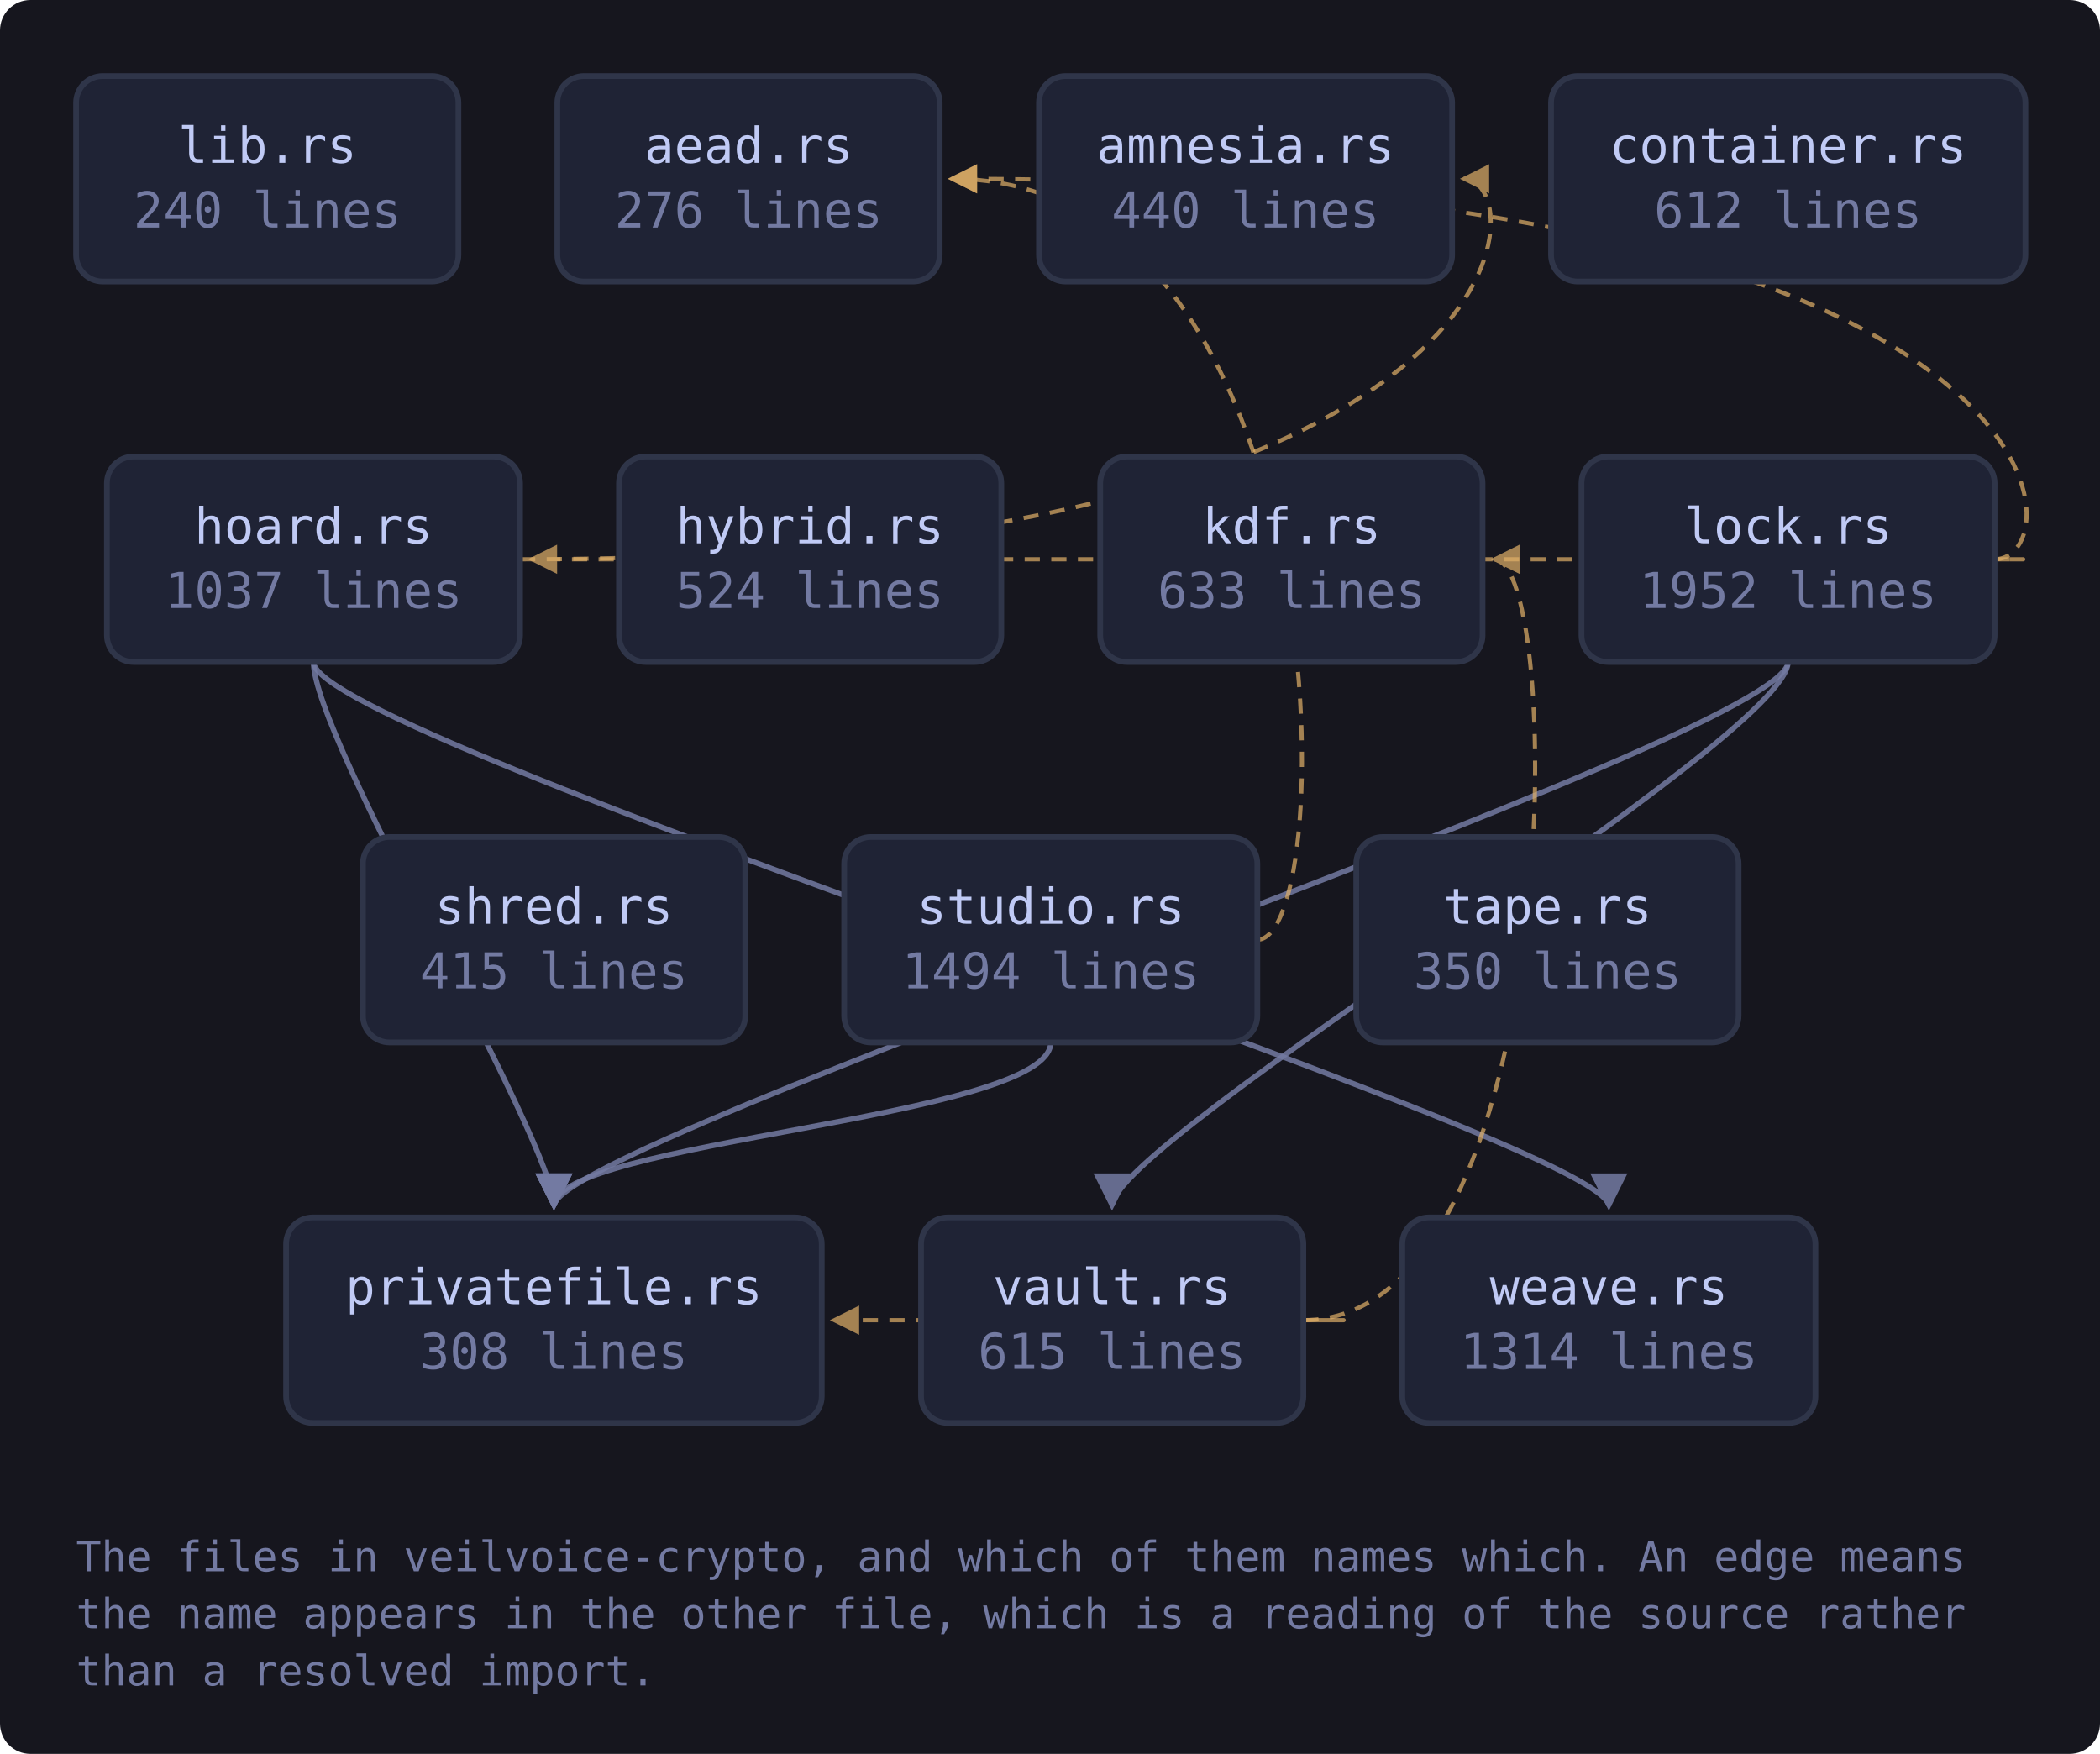
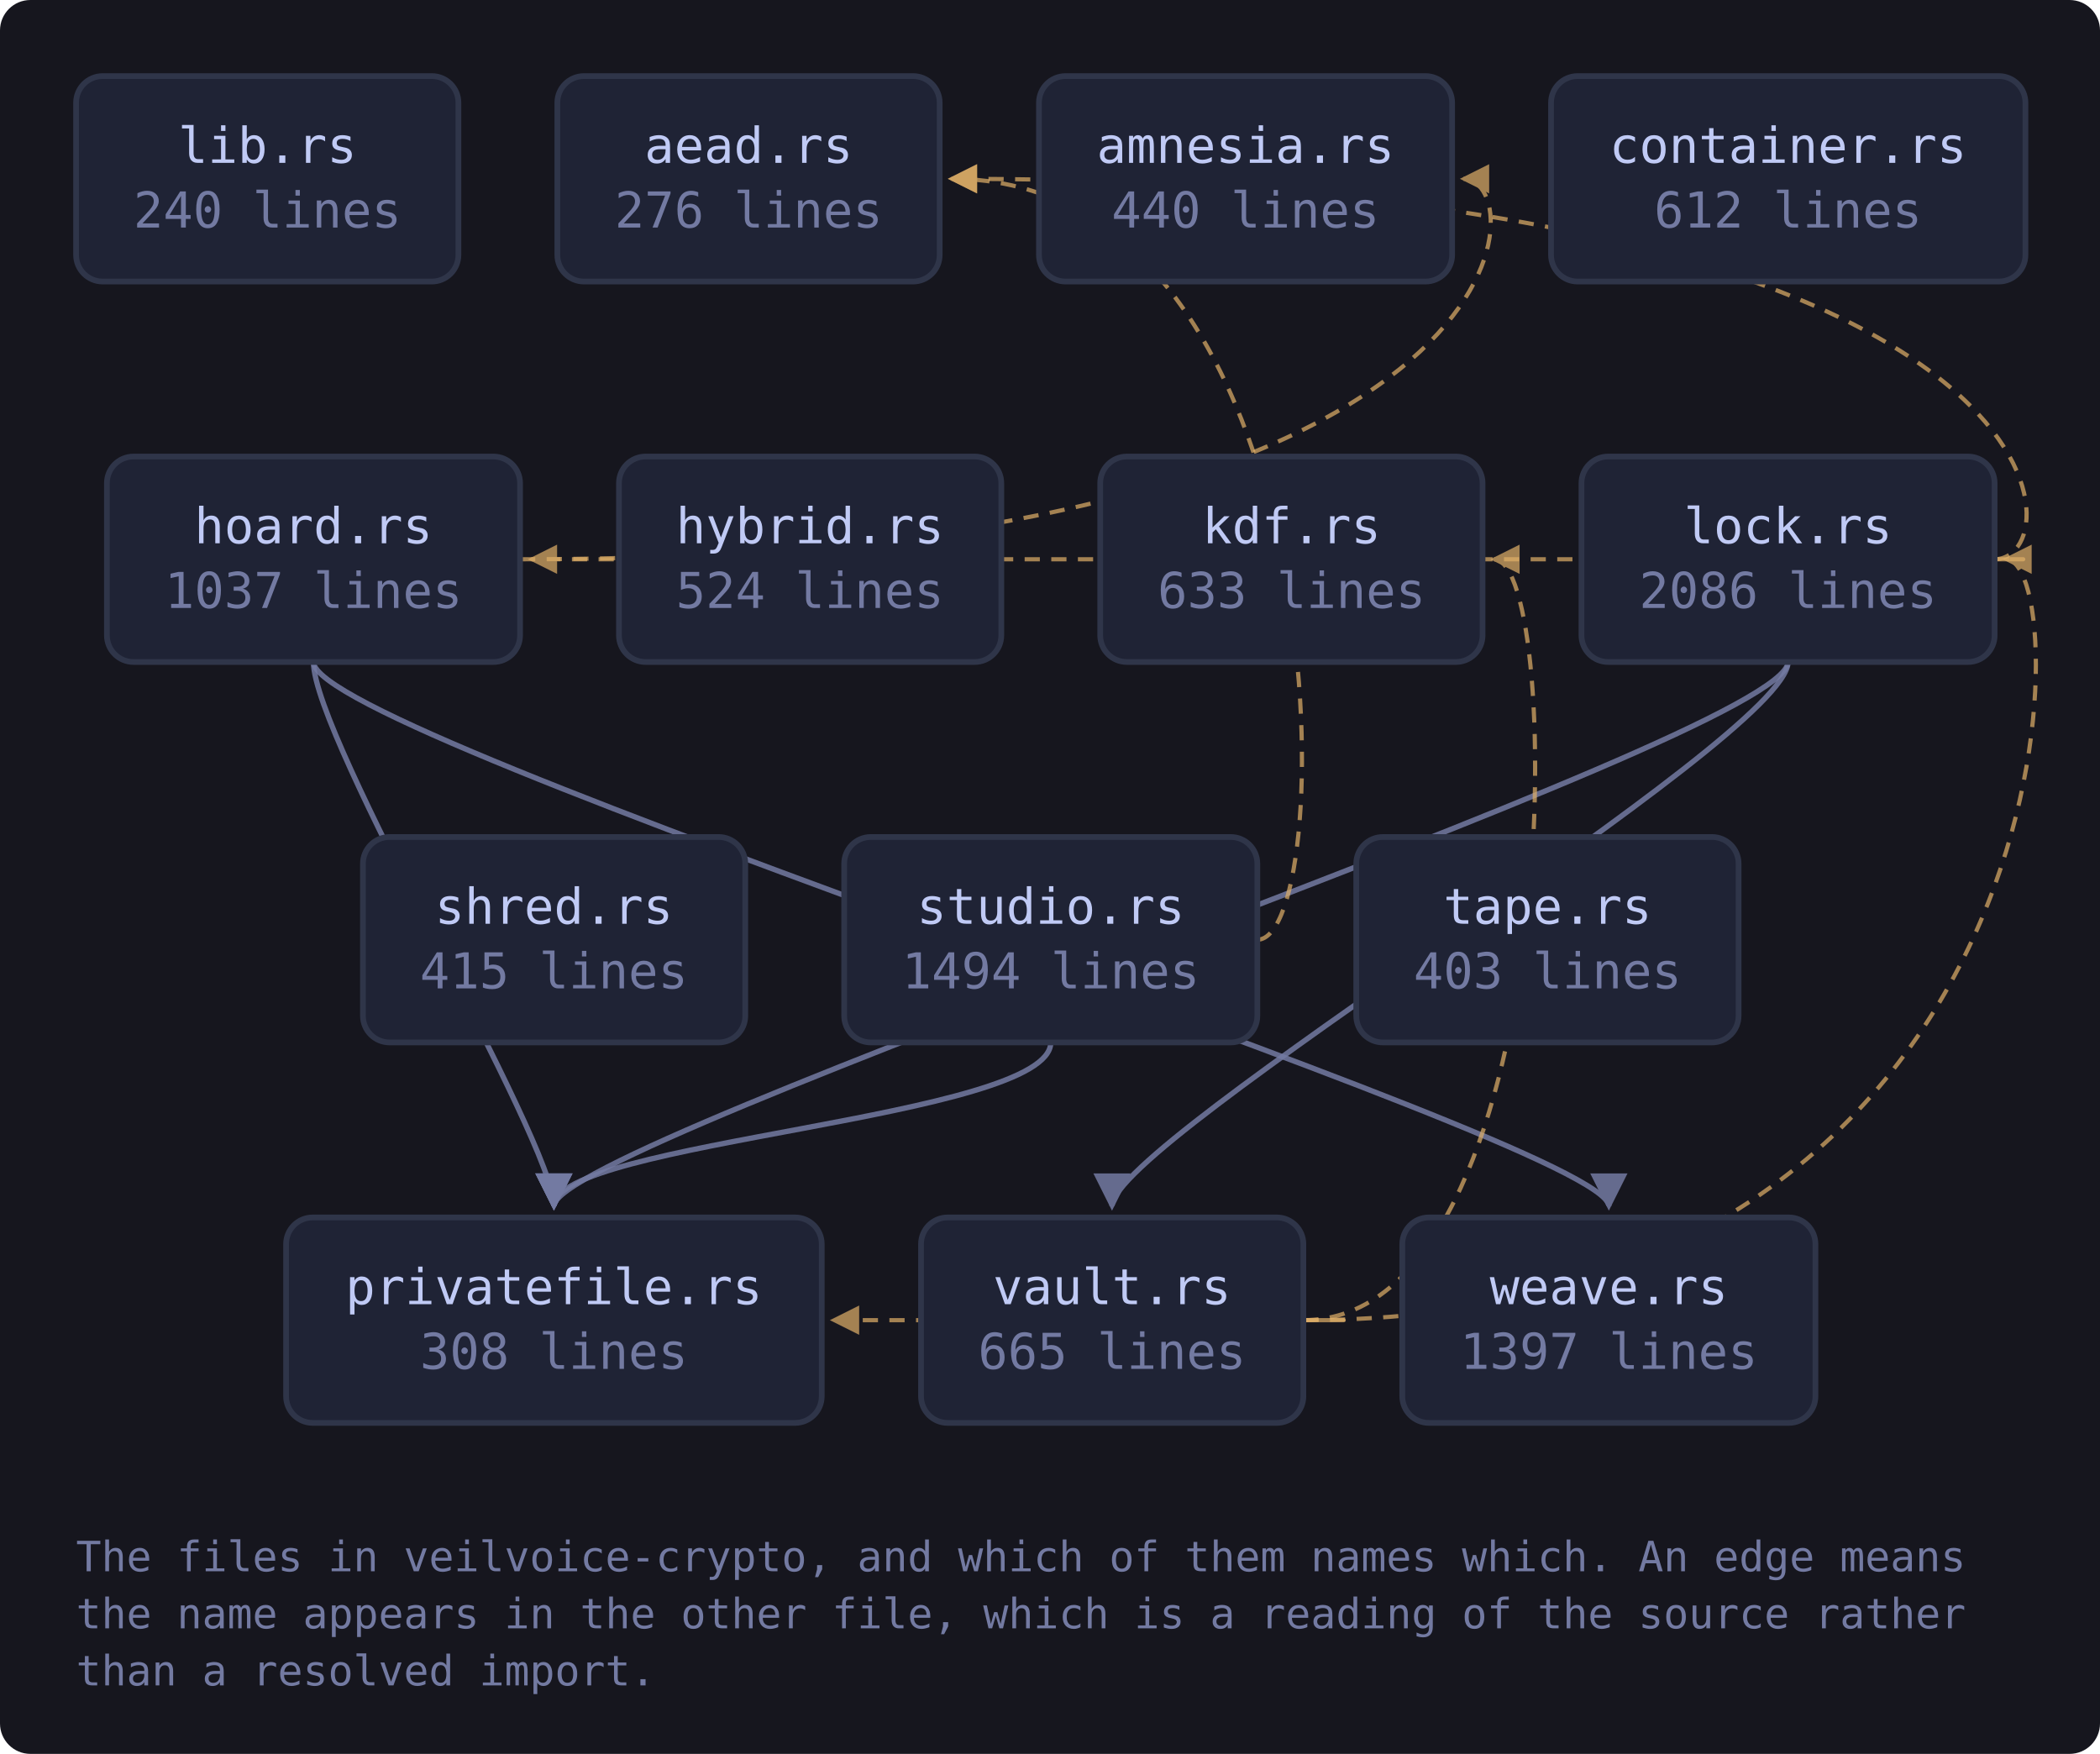
<svg xmlns="http://www.w3.org/2000/svg" viewBox="0 0 552 461" width="552" height="461" style="max-width:100%;height:auto" role="img" aria-label="flowchart">
  <defs>
    <marker id="a-muted" viewBox="0 0 8 8" refX="7" refY="4" markerWidth="7" markerHeight="7" orient="auto-start-reverse">
      <path d="M0 0 L8 4 L0 8 z" fill="var(--muted, #737aa2)" />
    </marker>
    <marker id="a-warn" viewBox="0 0 8 8" refX="7" refY="4" markerWidth="7" markerHeight="7" orient="auto-start-reverse">
      <path d="M0 0 L8 4 L0 8 z" fill="var(--warn, #e0af68)" />
    </marker>
    <marker id="a-accent" viewBox="0 0 8 8" refX="7" refY="4" markerWidth="7" markerHeight="7" orient="auto-start-reverse">
      <path d="M0 0 L8 4 L0 8 z" fill="var(--accent, #7aa2f7)" />
    </marker>
    <marker id="a-cyan" viewBox="0 0 8 8" refX="7" refY="4" markerWidth="7" markerHeight="7" orient="auto-start-reverse">
      <path d="M0 0 L8 4 L0 8 z" fill="var(--cyan, #7dcfff)" />
    </marker>
    <marker id="a-accent-2" viewBox="0 0 8 8" refX="7" refY="4" markerWidth="7" markerHeight="7" orient="auto-start-reverse">
      <path d="M0 0 L8 4 L0 8 z" fill="var(--accent-2, #bb9af7)" />
    </marker>
  </defs>
  <rect x="0" y="0" width="552" height="461" fill="var(--bg-inset, #16161e)" rx="8" />
  <path d="M136.7 147.0 C 403.7 147.0, 403.7 47.0, 384.7 47.0" fill="none" stroke="var(--warn, #e0af68)" stroke-width="1.1" opacity="0.7" stroke-dasharray="4 3" marker-end="url(#a-warn)" />
  <path d="M82.4 174.0 C 82.4 194.0, 145.6 300.0, 145.6 317.0" fill="none" stroke="var(--muted, #737aa2)" stroke-width="1.4" opacity="0.85" marker-end="url(#a-muted)" />
  <path d="M82.4 174.0 C 82.4 194.0, 422.9 300.0, 422.9 317.0" fill="none" stroke="var(--muted, #737aa2)" stroke-width="1.4" opacity="0.85" marker-end="url(#a-muted)" />
  <path d="M524.3 147.0 C 546.3 147.0, 546.3 47.0, 250.1 47.0" fill="none" stroke="var(--warn, #e0af68)" stroke-width="1.1" opacity="0.7" stroke-dasharray="4 3" marker-end="url(#a-warn)" />
  <path d="M524.3 147.0 C 546.3 147.0, 546.3 147.0, 139.7 147.0" fill="none" stroke="var(--warn, #e0af68)" stroke-width="1.1" opacity="0.7" stroke-dasharray="4 3" marker-end="url(#a-warn)" />
  <path d="M470.0 174.0 C 470.0 194.0, 145.6 300.0, 145.6 317.0" fill="none" stroke="var(--muted, #737aa2)" stroke-width="1.4" opacity="0.85" marker-end="url(#a-muted)" />
  <path d="M470.0 174.0 C 470.0 194.0, 292.3 300.0, 292.3 317.0" fill="none" stroke="var(--muted, #737aa2)" stroke-width="1.4" opacity="0.85" marker-end="url(#a-muted)" />
  <path d="M330.5 247.0 C 352.5 247.0, 352.5 47.0, 250.1 47.0" fill="none" stroke="var(--warn, #e0af68)" stroke-width="1.1" opacity="0.7" stroke-dasharray="4 3" marker-end="url(#a-warn)" />
  <path d="M276.2 274.0 C 276.2 294.0, 145.6 300.0, 145.6 317.0" fill="none" stroke="var(--muted, #737aa2)" stroke-width="1.4" opacity="0.85" marker-end="url(#a-muted)" />
  <path d="M342.6 347.0 C 411.7 347.0, 411.7 147.0, 392.7 147.0" fill="none" stroke="var(--warn, #e0af68)" stroke-width="1.1" opacity="0.7" stroke-dasharray="4 3" marker-end="url(#a-warn)" />
+   <path d="M342.6 347.0 C 546.3 347.0, 546.3 147.0, 527.3 147.0" fill="none" stroke="var(--warn, #e0af68)" stroke-width="1.1" opacity="0.7" stroke-dasharray="4 3" marker-end="url(#a-warn)" />
  <path d="M342.6 347.0 C 364.6 347.0, 364.6 347.0, 219.1 347.0" fill="none" stroke="var(--warn, #e0af68)" stroke-width="1.1" opacity="0.7" stroke-dasharray="4 3" marker-end="url(#a-warn)" />
  <a href="https://github.com/tilas01/veilvoice/blob/main/crates/veilvoice-crypto/src/lib.rs" target="_blank" rel="noopener noreferrer">
    <rect x="20.0" y="20.0" width="100.5" height="54.0" rx="7" fill="var(--bg-soft, #1f2335)" stroke="var(--border, #2f3549)" stroke-width="1.5" />
    <text x="70.3" y="42.8" font-family="ui-monospace, SFMono-Regular, Menlo, Consolas, monospace" font-size="13" fill="var(--fg, #c0caf5)" text-anchor="middle">lib.rs</text>
    <text x="70.3" y="59.8" font-family="ui-monospace, SFMono-Regular, Menlo, Consolas, monospace" font-size="13" fill="var(--muted, #737aa2)" text-anchor="middle">240 lines</text>
  </a>
  <a href="https://github.com/tilas01/veilvoice/blob/main/crates/veilvoice-crypto/src/aead.rs" target="_blank" rel="noopener noreferrer">
    <rect x="146.5" y="20.0" width="100.5" height="54.0" rx="7" fill="var(--bg-soft, #1f2335)" stroke="var(--border, #2f3549)" stroke-width="1.5" />
    <text x="196.8" y="42.8" font-family="ui-monospace, SFMono-Regular, Menlo, Consolas, monospace" font-size="13" fill="var(--fg, #c0caf5)" text-anchor="middle">aead.rs</text>
    <text x="196.8" y="59.8" font-family="ui-monospace, SFMono-Regular, Menlo, Consolas, monospace" font-size="13" fill="var(--muted, #737aa2)" text-anchor="middle">276 lines</text>
  </a>
  <a href="https://github.com/tilas01/veilvoice/blob/main/crates/veilvoice-crypto/src/amnesia.rs" target="_blank" rel="noopener noreferrer">
    <rect x="273.1" y="20.0" width="108.6" height="54.0" rx="7" fill="var(--bg-soft, #1f2335)" stroke="var(--border, #2f3549)" stroke-width="1.5" />
    <text x="327.4" y="42.8" font-family="ui-monospace, SFMono-Regular, Menlo, Consolas, monospace" font-size="13" fill="var(--fg, #c0caf5)" text-anchor="middle">amnesia.rs</text>
    <text x="327.4" y="59.8" font-family="ui-monospace, SFMono-Regular, Menlo, Consolas, monospace" font-size="13" fill="var(--muted, #737aa2)" text-anchor="middle">440 lines</text>
  </a>
  <a href="https://github.com/tilas01/veilvoice/blob/main/crates/veilvoice-crypto/src/container.rs" target="_blank" rel="noopener noreferrer">
    <rect x="407.7" y="20.0" width="124.7" height="54.0" rx="7" fill="var(--bg-soft, #1f2335)" stroke="var(--border, #2f3549)" stroke-width="1.5" />
    <text x="470.0" y="42.8" font-family="ui-monospace, SFMono-Regular, Menlo, Consolas, monospace" font-size="13" fill="var(--fg, #c0caf5)" text-anchor="middle">container.rs</text>
    <text x="470.0" y="59.8" font-family="ui-monospace, SFMono-Regular, Menlo, Consolas, monospace" font-size="13" fill="var(--muted, #737aa2)" text-anchor="middle">612 lines</text>
  </a>
  <a href="https://github.com/tilas01/veilvoice/blob/main/crates/veilvoice-crypto/src/hoard.rs" target="_blank" rel="noopener noreferrer">
    <rect x="28.1" y="120.0" width="108.6" height="54.0" rx="7" fill="var(--bg-soft, #1f2335)" stroke="var(--border, #2f3549)" stroke-width="1.5" />
    <text x="82.4" y="142.8" font-family="ui-monospace, SFMono-Regular, Menlo, Consolas, monospace" font-size="13" fill="var(--fg, #c0caf5)" text-anchor="middle">hoard.rs</text>
    <text x="82.4" y="159.8" font-family="ui-monospace, SFMono-Regular, Menlo, Consolas, monospace" font-size="13" fill="var(--muted, #737aa2)" text-anchor="middle">1037 lines</text>
  </a>
  <a href="https://github.com/tilas01/veilvoice/blob/main/crates/veilvoice-crypto/src/hybrid.rs" target="_blank" rel="noopener noreferrer">
    <rect x="162.7" y="120.0" width="100.5" height="54.0" rx="7" fill="var(--bg-soft, #1f2335)" stroke="var(--border, #2f3549)" stroke-width="1.5" />
    <text x="212.9" y="142.8" font-family="ui-monospace, SFMono-Regular, Menlo, Consolas, monospace" font-size="13" fill="var(--fg, #c0caf5)" text-anchor="middle">hybrid.rs</text>
    <text x="212.9" y="159.8" font-family="ui-monospace, SFMono-Regular, Menlo, Consolas, monospace" font-size="13" fill="var(--muted, #737aa2)" text-anchor="middle">524 lines</text>
  </a>
  <a href="https://github.com/tilas01/veilvoice/blob/main/crates/veilvoice-crypto/src/kdf.rs" target="_blank" rel="noopener noreferrer">
    <rect x="289.2" y="120.0" width="100.5" height="54.0" rx="7" fill="var(--bg-soft, #1f2335)" stroke="var(--border, #2f3549)" stroke-width="1.5" />
    <text x="339.5" y="142.8" font-family="ui-monospace, SFMono-Regular, Menlo, Consolas, monospace" font-size="13" fill="var(--fg, #c0caf5)" text-anchor="middle">kdf.rs</text>
    <text x="339.5" y="159.8" font-family="ui-monospace, SFMono-Regular, Menlo, Consolas, monospace" font-size="13" fill="var(--muted, #737aa2)" text-anchor="middle">633 lines</text>
  </a>
  <a href="https://github.com/tilas01/veilvoice/blob/main/crates/veilvoice-crypto/src/lock.rs" target="_blank" rel="noopener noreferrer">
    <rect x="415.7" y="120.0" width="108.6" height="54.0" rx="7" fill="var(--bg-soft, #1f2335)" stroke="var(--border, #2f3549)" stroke-width="1.5" />
    <text x="470.0" y="142.8" font-family="ui-monospace, SFMono-Regular, Menlo, Consolas, monospace" font-size="13" fill="var(--fg, #c0caf5)" text-anchor="middle">lock.rs</text>
-     <text x="470.0" y="159.8" font-family="ui-monospace, SFMono-Regular, Menlo, Consolas, monospace" font-size="13" fill="var(--muted, #737aa2)" text-anchor="middle">1952 lines</text>
+     <text x="470.0" y="159.8" font-family="ui-monospace, SFMono-Regular, Menlo, Consolas, monospace" font-size="13" fill="var(--muted, #737aa2)" text-anchor="middle">2086 lines</text>
  </a>
  <a href="https://github.com/tilas01/veilvoice/blob/main/crates/veilvoice-crypto/src/privatefile.rs" target="_blank" rel="noopener noreferrer">
    <rect x="75.2" y="320.0" width="140.8" height="54.0" rx="7" fill="var(--bg-soft, #1f2335)" stroke="var(--border, #2f3549)" stroke-width="1.5" />
    <text x="145.6" y="342.8" font-family="ui-monospace, SFMono-Regular, Menlo, Consolas, monospace" font-size="13" fill="var(--fg, #c0caf5)" text-anchor="middle">privatefile.rs</text>
    <text x="145.6" y="359.8" font-family="ui-monospace, SFMono-Regular, Menlo, Consolas, monospace" font-size="13" fill="var(--muted, #737aa2)" text-anchor="middle">308 lines</text>
  </a>
  <a href="https://github.com/tilas01/veilvoice/blob/main/crates/veilvoice-crypto/src/shred.rs" target="_blank" rel="noopener noreferrer">
    <rect x="95.4" y="220.0" width="100.5" height="54.0" rx="7" fill="var(--bg-soft, #1f2335)" stroke="var(--border, #2f3549)" stroke-width="1.5" />
    <text x="145.6" y="242.8" font-family="ui-monospace, SFMono-Regular, Menlo, Consolas, monospace" font-size="13" fill="var(--fg, #c0caf5)" text-anchor="middle">shred.rs</text>
    <text x="145.6" y="259.8" font-family="ui-monospace, SFMono-Regular, Menlo, Consolas, monospace" font-size="13" fill="var(--muted, #737aa2)" text-anchor="middle">415 lines</text>
  </a>
  <a href="https://github.com/tilas01/veilvoice/blob/main/crates/veilvoice-crypto/src/studio.rs" target="_blank" rel="noopener noreferrer">
    <rect x="221.9" y="220.0" width="108.6" height="54.0" rx="7" fill="var(--bg-soft, #1f2335)" stroke="var(--border, #2f3549)" stroke-width="1.5" />
    <text x="276.2" y="242.8" font-family="ui-monospace, SFMono-Regular, Menlo, Consolas, monospace" font-size="13" fill="var(--fg, #c0caf5)" text-anchor="middle">studio.rs</text>
    <text x="276.2" y="259.8" font-family="ui-monospace, SFMono-Regular, Menlo, Consolas, monospace" font-size="13" fill="var(--muted, #737aa2)" text-anchor="middle">1494 lines</text>
  </a>
  <a href="https://github.com/tilas01/veilvoice/blob/main/crates/veilvoice-crypto/src/tape.rs" target="_blank" rel="noopener noreferrer">
    <rect x="356.5" y="220.0" width="100.5" height="54.0" rx="7" fill="var(--bg-soft, #1f2335)" stroke="var(--border, #2f3549)" stroke-width="1.5" />
    <text x="406.8" y="242.8" font-family="ui-monospace, SFMono-Regular, Menlo, Consolas, monospace" font-size="13" fill="var(--fg, #c0caf5)" text-anchor="middle">tape.rs</text>
-     <text x="406.8" y="259.8" font-family="ui-monospace, SFMono-Regular, Menlo, Consolas, monospace" font-size="13" fill="var(--muted, #737aa2)" text-anchor="middle">350 lines</text>
+     <text x="406.8" y="259.8" font-family="ui-monospace, SFMono-Regular, Menlo, Consolas, monospace" font-size="13" fill="var(--muted, #737aa2)" text-anchor="middle">403 lines</text>
  </a>
  <a href="https://github.com/tilas01/veilvoice/blob/main/crates/veilvoice-crypto/src/vault.rs" target="_blank" rel="noopener noreferrer">
    <rect x="242.1" y="320.0" width="100.5" height="54.0" rx="7" fill="var(--bg-soft, #1f2335)" stroke="var(--border, #2f3549)" stroke-width="1.5" />
    <text x="292.3" y="342.8" font-family="ui-monospace, SFMono-Regular, Menlo, Consolas, monospace" font-size="13" fill="var(--fg, #c0caf5)" text-anchor="middle">vault.rs</text>
-     <text x="292.3" y="359.8" font-family="ui-monospace, SFMono-Regular, Menlo, Consolas, monospace" font-size="13" fill="var(--muted, #737aa2)" text-anchor="middle">615 lines</text>
+     <text x="292.3" y="359.8" font-family="ui-monospace, SFMono-Regular, Menlo, Consolas, monospace" font-size="13" fill="var(--muted, #737aa2)" text-anchor="middle">665 lines</text>
  </a>
  <a href="https://github.com/tilas01/veilvoice/blob/main/crates/veilvoice-crypto/src/weave.rs" target="_blank" rel="noopener noreferrer">
    <rect x="368.6" y="320.0" width="108.6" height="54.0" rx="7" fill="var(--bg-soft, #1f2335)" stroke="var(--border, #2f3549)" stroke-width="1.5" />
    <text x="422.9" y="342.8" font-family="ui-monospace, SFMono-Regular, Menlo, Consolas, monospace" font-size="13" fill="var(--fg, #c0caf5)" text-anchor="middle">weave.rs</text>
-     <text x="422.9" y="359.8" font-family="ui-monospace, SFMono-Regular, Menlo, Consolas, monospace" font-size="13" fill="var(--muted, #737aa2)" text-anchor="middle">1314 lines</text>
+     <text x="422.9" y="359.8" font-family="ui-monospace, SFMono-Regular, Menlo, Consolas, monospace" font-size="13" fill="var(--muted, #737aa2)" text-anchor="middle">1397 lines</text>
  </a>
  <text x="20.0" y="413.0" font-family="ui-monospace, SFMono-Regular, Menlo, Consolas, monospace" font-size="11" fill="var(--muted, #737aa2)">The files in veilvoice-crypto, and which of them names which. An edge means</text>
  <text x="20.0" y="428.0" font-family="ui-monospace, SFMono-Regular, Menlo, Consolas, monospace" font-size="11" fill="var(--muted, #737aa2)">the name appears in the other file, which is a reading of the source rather</text>
  <text x="20.0" y="443.0" font-family="ui-monospace, SFMono-Regular, Menlo, Consolas, monospace" font-size="11" fill="var(--muted, #737aa2)">than a resolved import.</text>
</svg>
